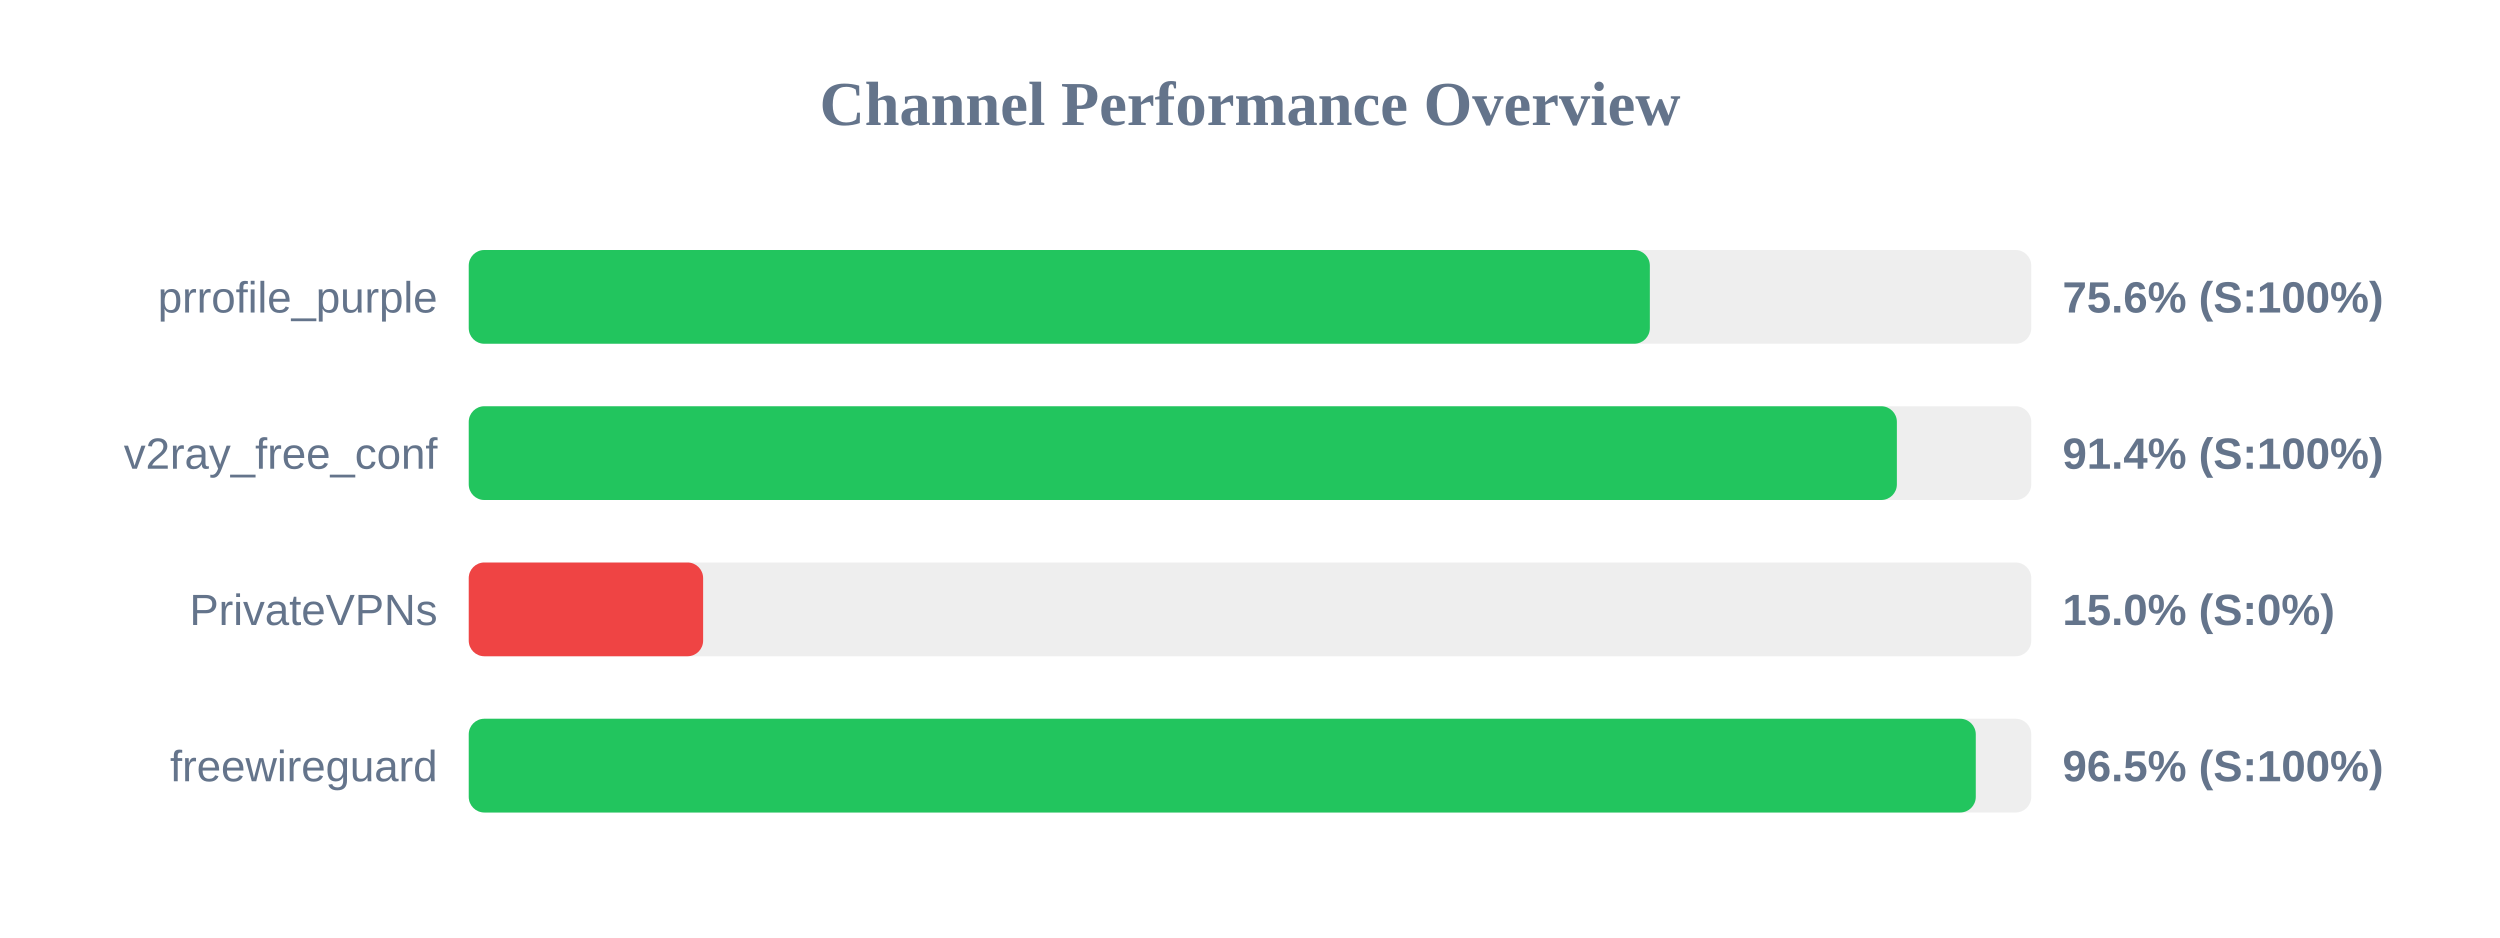
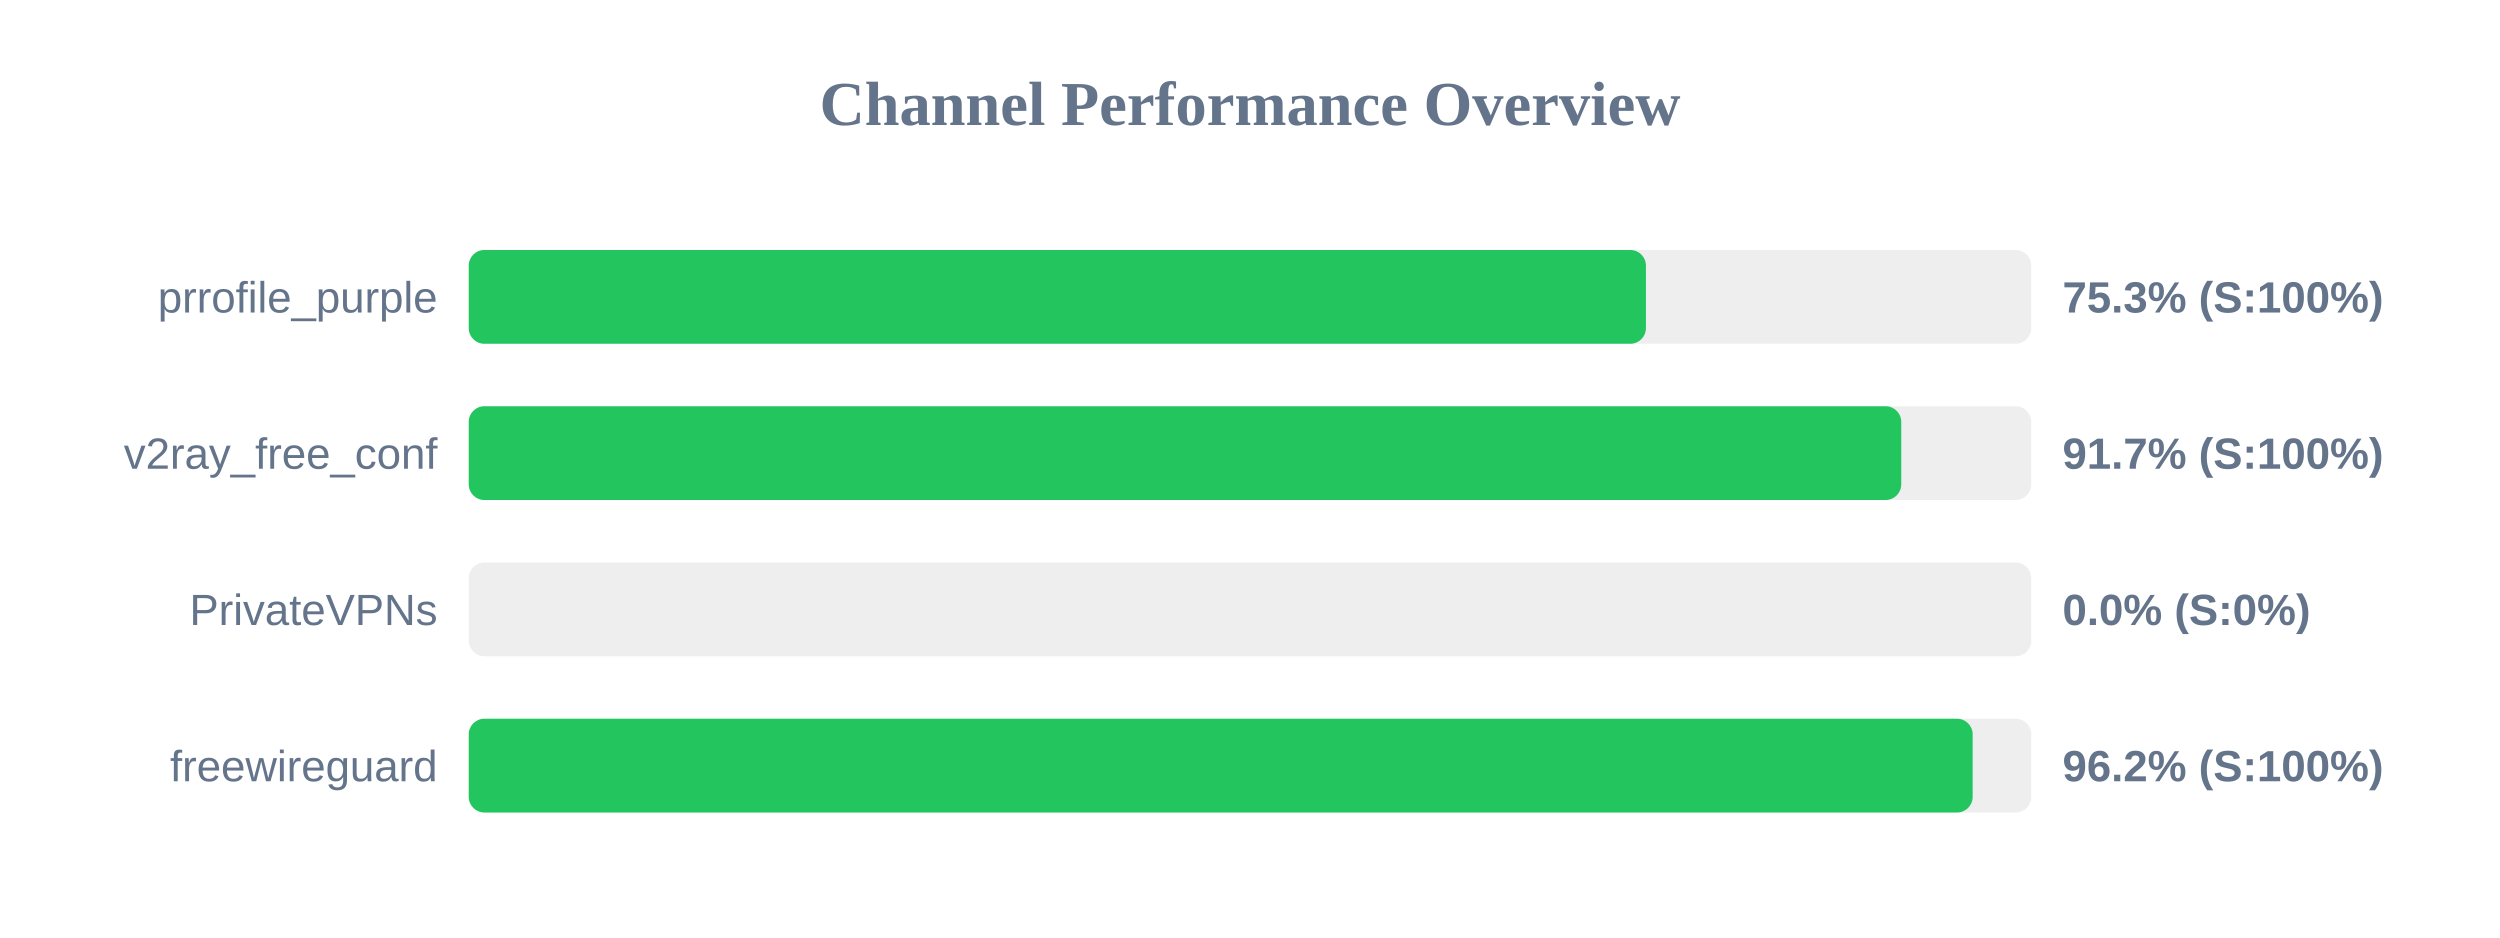
<svg xmlns="http://www.w3.org/2000/svg" width="800" height="300" version="1.1">
  <style>
        .row { font: 14px Arial; fill: #64748b; }
        .score { font: bold 14px Arial; fill: #64748b; }
    </style>
  <text x="400" y="40" text-anchor="middle" font-size="20px" font-weight="bold" fill="#64748b">Channel Performance Overview</text>
  <rect x="150" y="80" width="500" height="30" fill="#eee" rx="5" />
-   <rect x="150" y="80" width="377.95" height="30" fill="#22c55e" rx="5" />
+   <rect x="150" y="80" width="376.7" height="30" fill="#22c55e" rx="5" />
  <text x="140" y="100" text-anchor="end" class="row">prrofile_purple</text>
-   <text x="660" y="100" text-anchor="start" class="score">75.6% (S:100%)</text>
+   <text x="660" y="100" text-anchor="start" class="score">75.3% (S:100%)</text>
  <rect x="150" y="130" width="500" height="30" fill="#eee" rx="5" />
-   <rect x="150" y="130" width="457.0" height="30" fill="#22c55e" rx="5" />
+   <rect x="150" y="130" width="458.4" height="30" fill="#22c55e" rx="5" />
  <text x="140" y="150" text-anchor="end" class="row">v2ray_free_conf</text>
-   <text x="660" y="150" text-anchor="start" class="score">91.4% (S:100%)</text>
+   <text x="660" y="150" text-anchor="start" class="score">91.7% (S:100%)</text>
  <rect x="150" y="180" width="500" height="30" fill="#eee" rx="5" />
-   <rect x="150" y="180" width="75.0" height="30" fill="#ef4444" rx="5" />
+   <rect x="150" y="180" width="0.0" height="30" fill="#ef4444" rx="5" />
  <text x="140" y="200" text-anchor="end" class="row">PrivateVPNs</text>
-   <text x="660" y="200" text-anchor="start" class="score">15.0% (S:0%)</text>
+   <text x="660" y="200" text-anchor="start" class="score">0.0% (S:0%)</text>
  <rect x="150" y="230" width="500" height="30" fill="#eee" rx="5" />
-   <rect x="150" y="230" width="482.25" height="30" fill="#22c55e" rx="5" />
+   <rect x="150" y="230" width="481.25" height="30" fill="#22c55e" rx="5" />
  <text x="140" y="250" text-anchor="end" class="row">freewireguard</text>
-   <text x="660" y="250" text-anchor="start" class="score">96.5% (S:100%)</text>
+   <text x="660" y="250" text-anchor="start" class="score">96.2% (S:100%)</text>
</svg>
